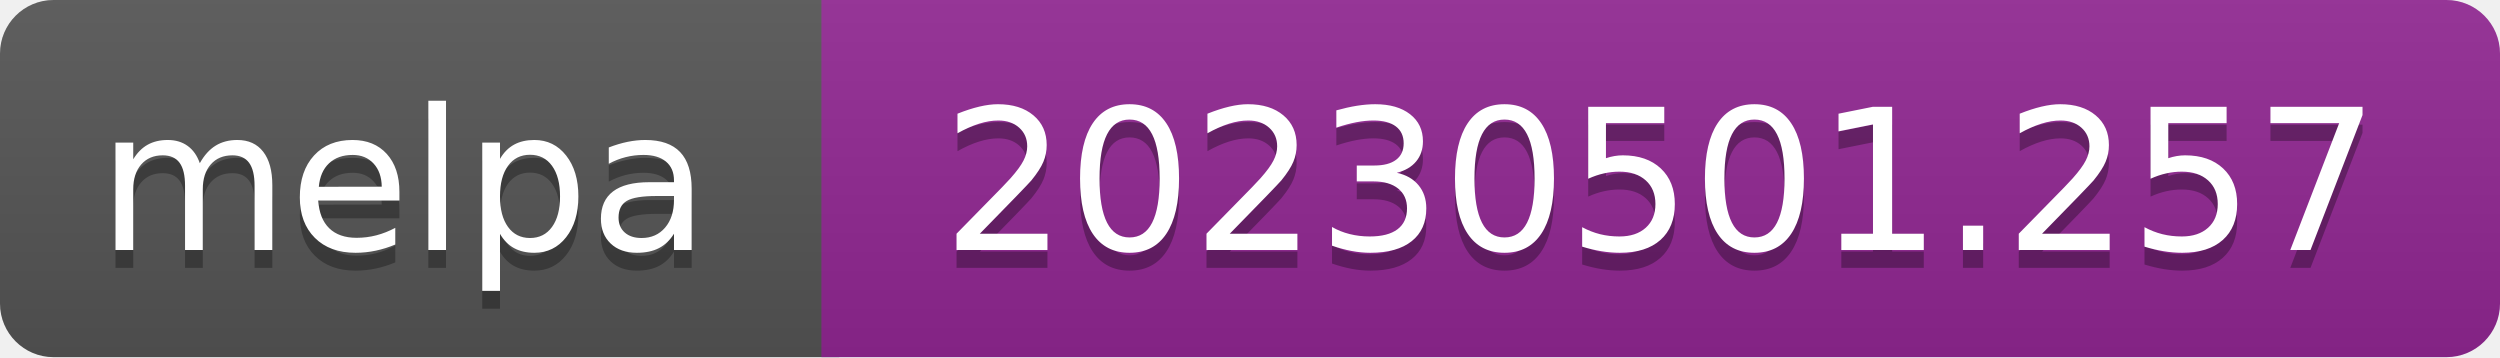
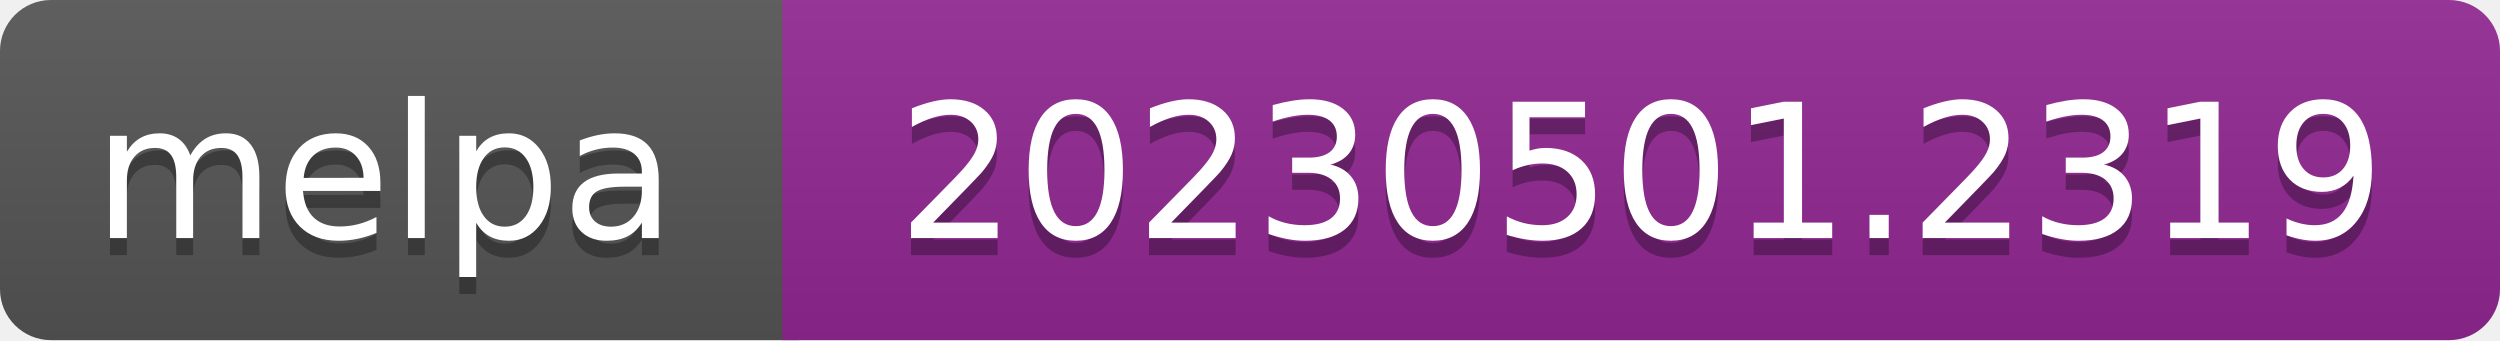
- <svg xmlns="http://www.w3.org/2000/svg" width="140" height="20" role="img" aria-label="melpa: 20230501.257">
+ <svg xmlns="http://www.w3.org/2000/svg" width="147" height="20" role="img" aria-label="melpa: 20230501.2319">
  <linearGradient id="s" x2="0" y2="100%">
    <stop offset="0" stop-color="#bbb" stop-opacity=".1" />
    <stop offset="1" stop-opacity=".1" />
  </linearGradient>
  <clipPath id="r">
-     <rect width="140" height="20" rx="3" fill="#fff" />
+     <rect width="147" height="20" rx="3" fill="#fff" />
  </clipPath>
  <g clip-path="url(#r)">
    <rect width="47" height="20" fill="#555" />
-     <rect x="46" width="140" height="20" fill="#922793" />
-     <rect width="140" height="20" fill="url(#s)" />
+     <rect x="46" width="147" height="20" fill="#922793" />
+     <rect width="147" height="20" fill="url(#s)" />
  </g>
  <g fill="#fff" text-anchor="middle" font-family="Verdana,Geneva,DejaVu Sans,sans-serif" font-size="110" text-rendering="geometricPrecision">
    <text aria-hidden="true" x="226" y="150" fill="#010101" fill-opacity=".3" transform="scale(.1)" textLength="343">melpa</text>
    <text x="226" y="140" transform="scale(.1)" fill="#fff" textLength="343">melpa</text>
-     <text aria-hidden="true" x="930" y="150" fill="#010101" fill-opacity=".3" transform="scale(.1)" textLength="805">20230501.257</text>
-     <text x="930" y="140" transform="scale(.1)" fill="#fff" textLength="805">20230501.257</text>
+     <text aria-hidden="true" x="965" y="150" fill="#010101" fill-opacity=".3" transform="scale(.1)" textLength="875">20230501.2319</text>
+     <text x="965" y="140" transform="scale(.1)" fill="#fff" textLength="875">20230501.2319</text>
  </g>
</svg>
